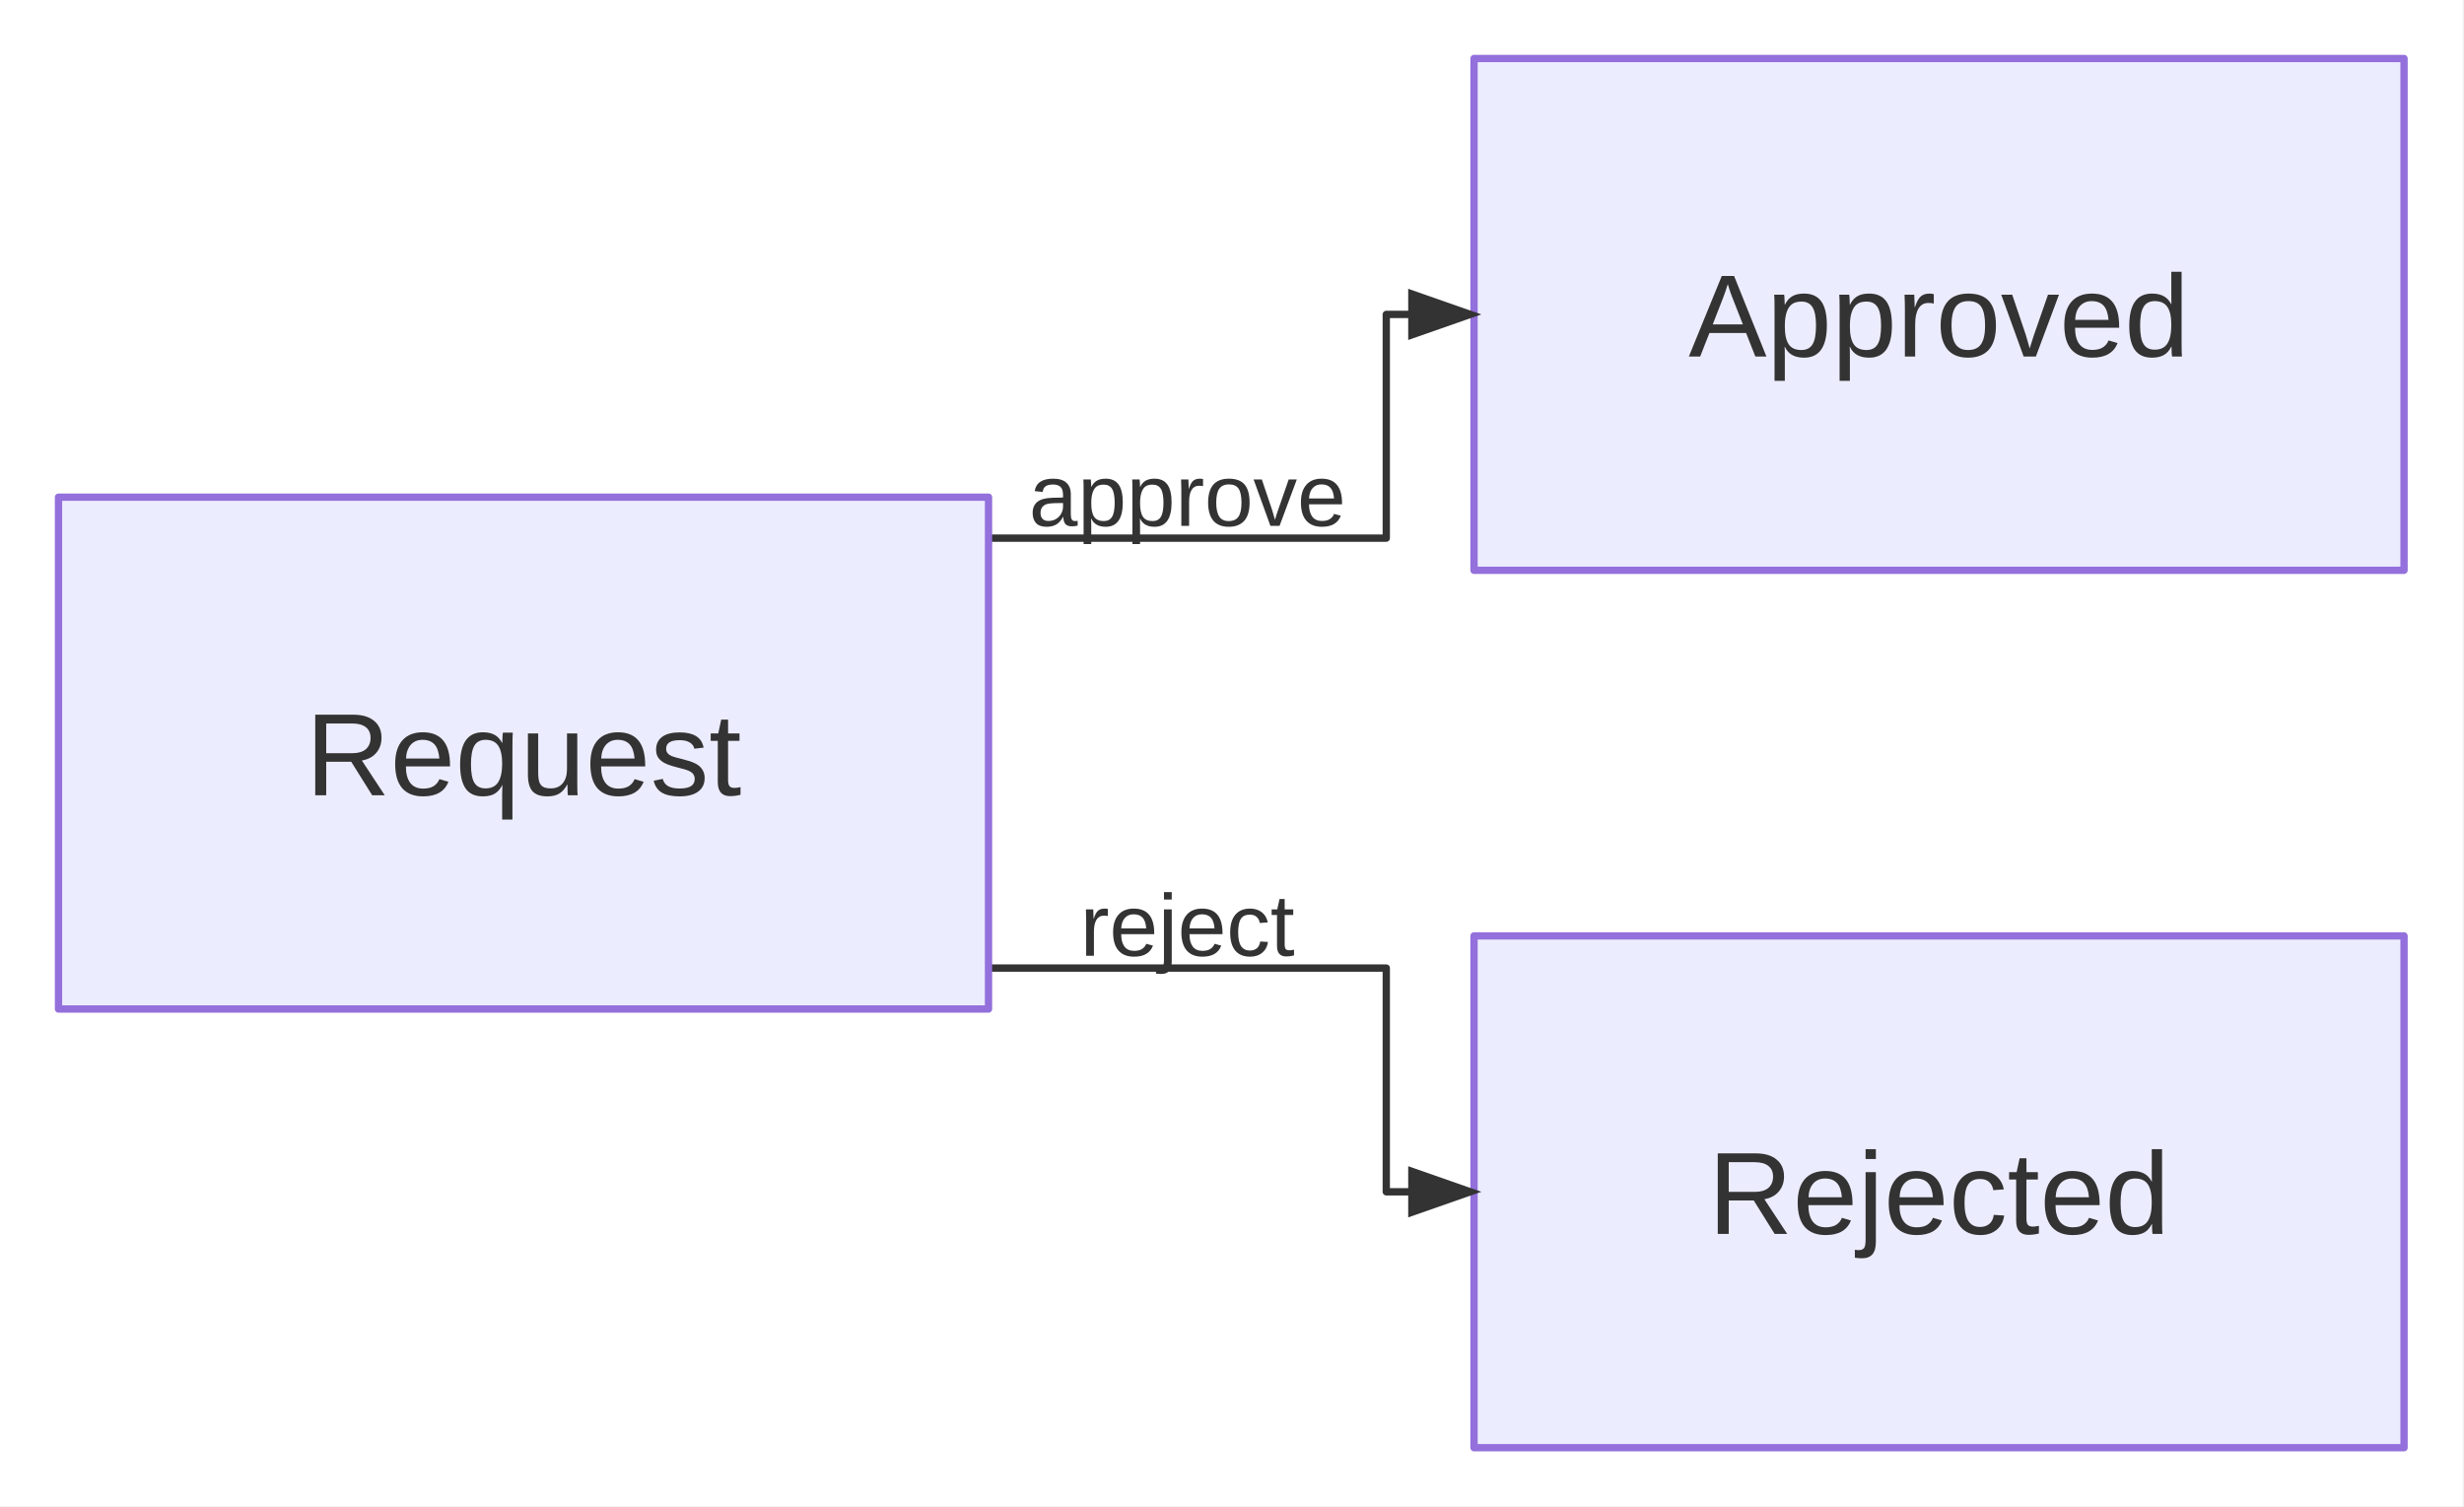
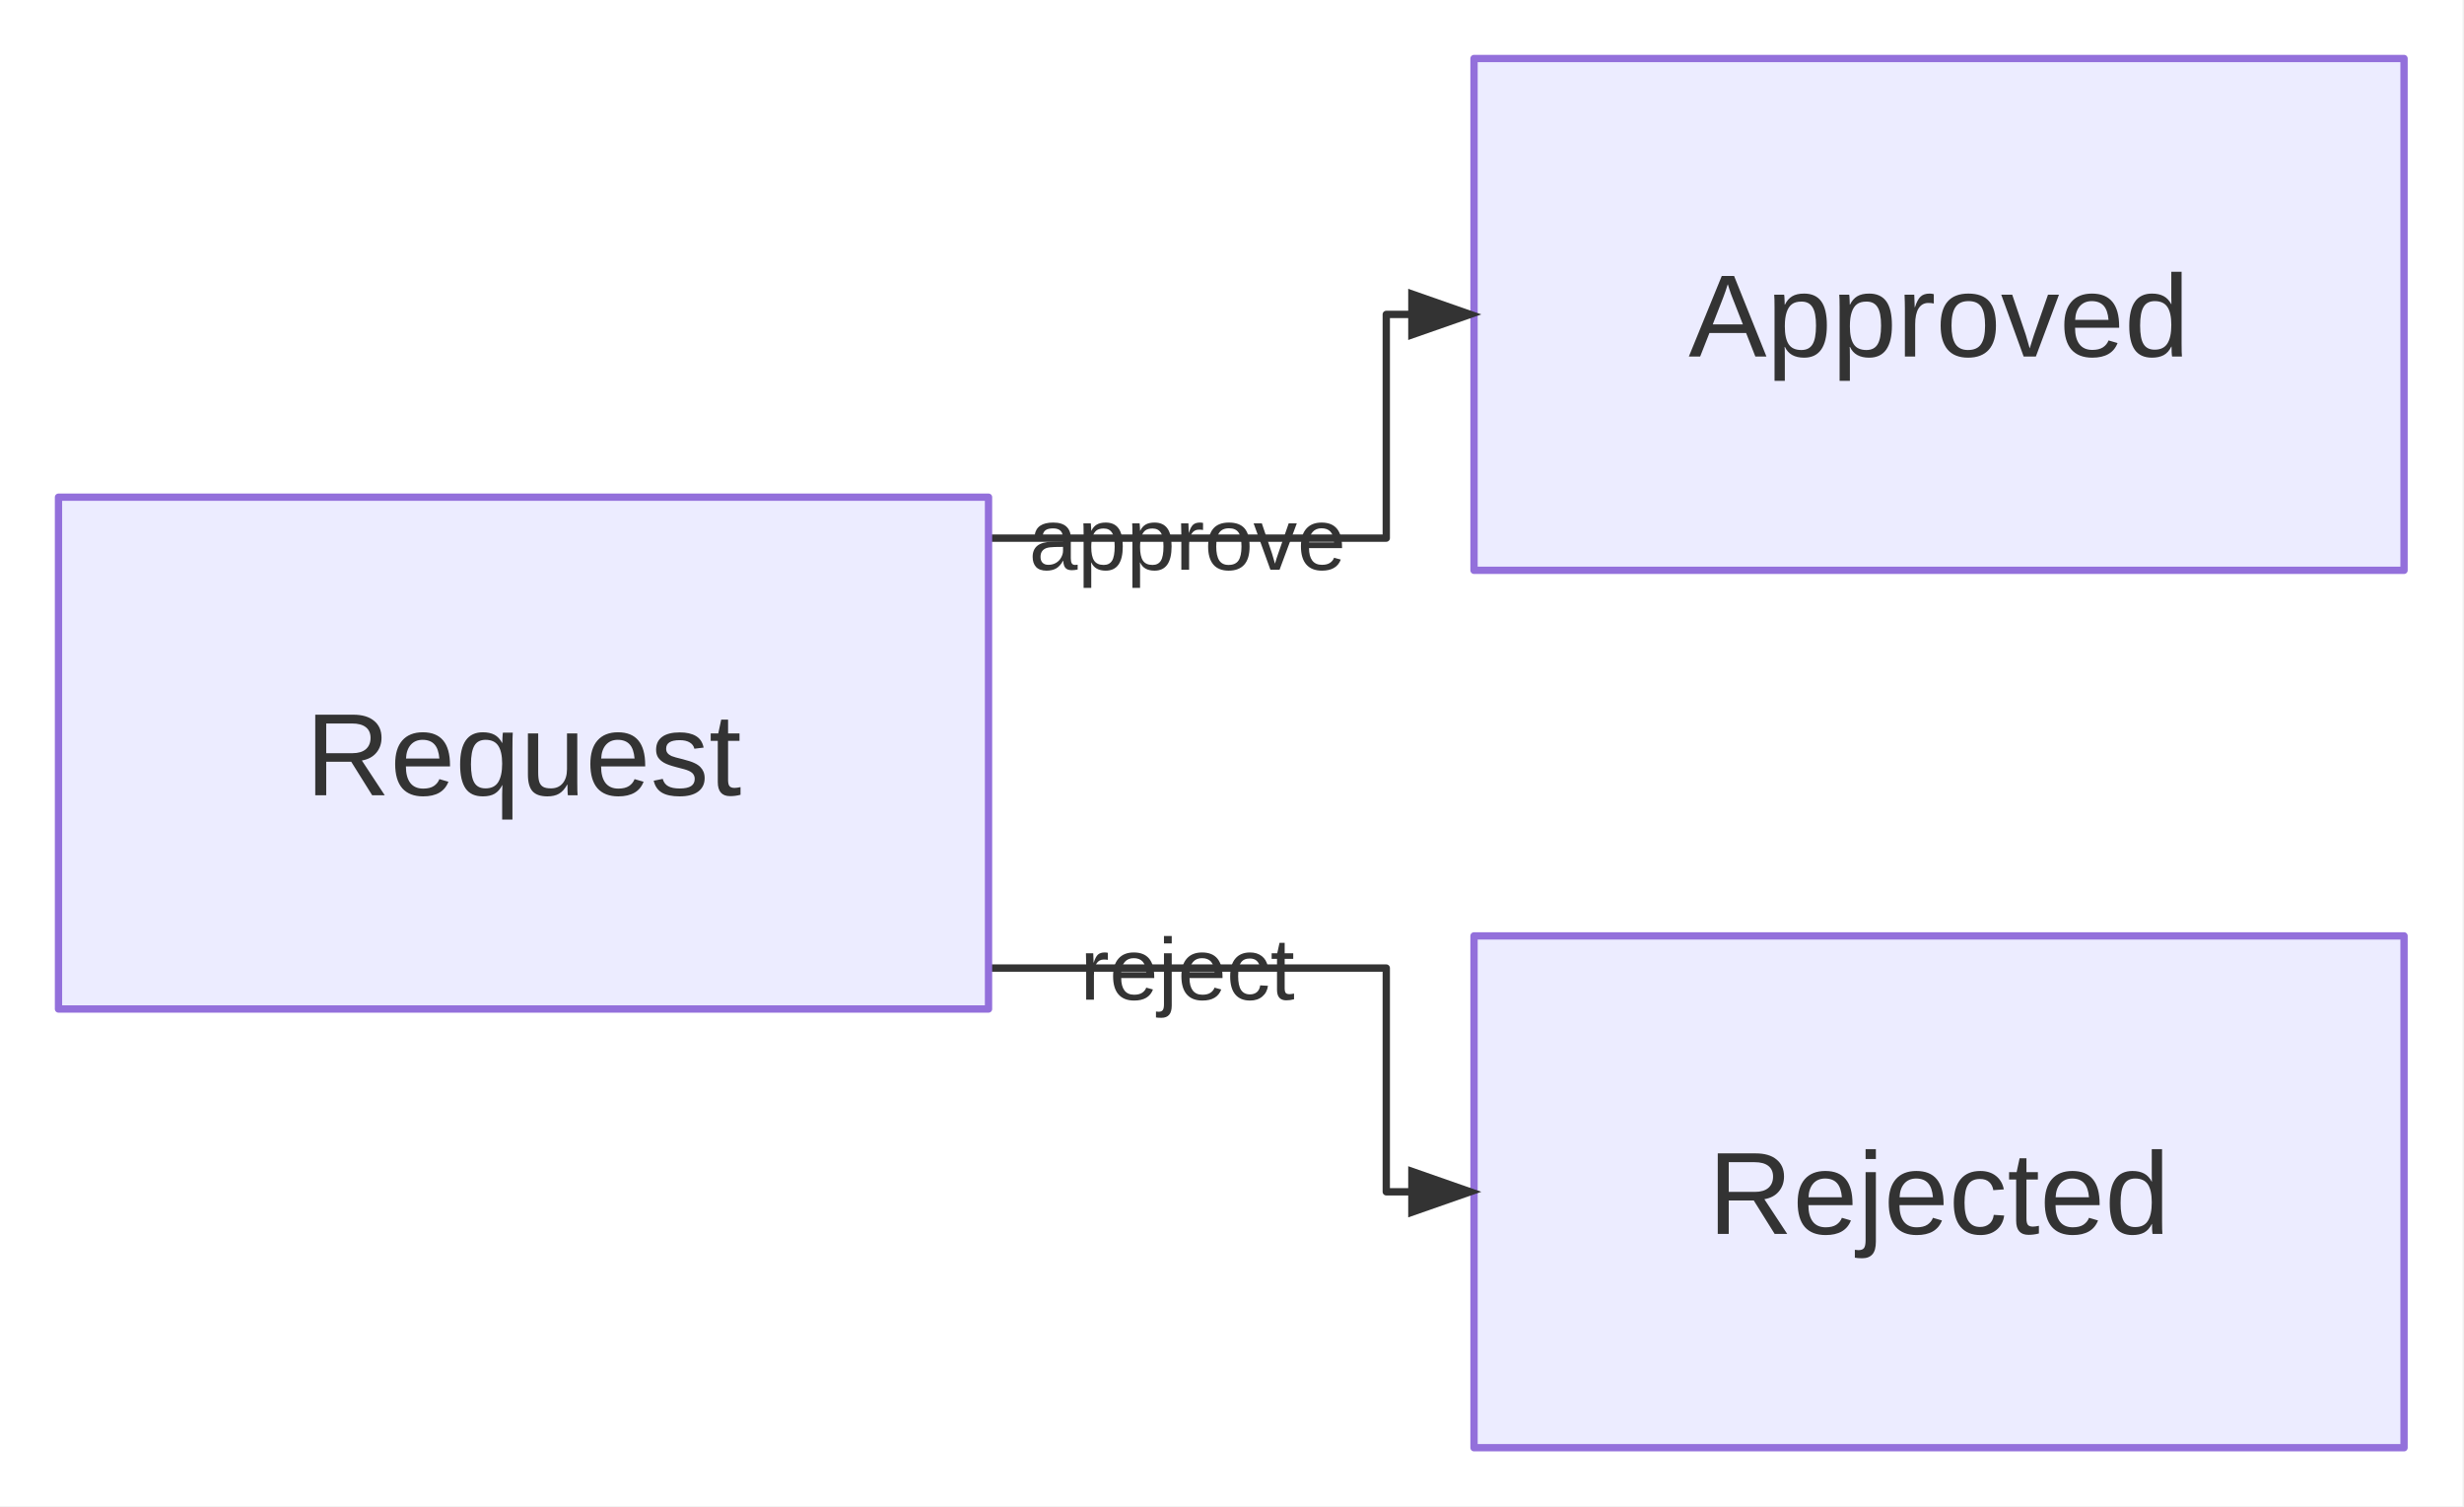
<svg xmlns="http://www.w3.org/2000/svg" width="337" height="206" viewBox="0 0 337 206">
  <rect x="0" y="0" width="336.8" height="206" fill="white" />
  <path d="M135.2,73.6L189.6,73.6L189.6,43L201.6,43" fill="none" stroke="#333333" stroke-width="1" stroke-linejoin="round" stroke-linecap="round" data-edge-source="A" data-edge-target="B" />
-   <text x="162.4" y="71.92" text-anchor="middle" fill="#333333" font-family="&quot;trebuchet ms&quot;, verdana, arial, sans-serif" font-size="12" font-weight="normal">
+   <text x="162.4" y="77.92" text-anchor="middle" fill="#333333" font-family="&quot;trebuchet ms&quot;, verdana, arial, sans-serif" font-size="12" font-weight="normal">
    <tspan x="162.4" dy="0">approve</tspan>
  </text>
  <path d="M135.2,132.4L189.6,132.4L189.6,163L201.6,163" fill="none" stroke="#333333" stroke-width="1" stroke-linejoin="round" stroke-linecap="round" data-edge-source="A" data-edge-target="C" />
-   <text x="162.4" y="130.72" text-anchor="middle" fill="#333333" font-family="&quot;trebuchet ms&quot;, verdana, arial, sans-serif" font-size="12" font-weight="normal">
+   <text x="162.4" y="136.72" text-anchor="middle" fill="#333333" font-family="&quot;trebuchet ms&quot;, verdana, arial, sans-serif" font-size="12" font-weight="normal">
    <tspan x="162.4" dy="0">reject</tspan>
  </text>
  <path d="M201.6,8 H328.8 V78 H201.6 Z" fill="#ECECFF" stroke="#9370DB" stroke-width="1" stroke-linejoin="round" stroke-linecap="round" />
  <path d="M8,68 H135.2 V138 H8 Z" fill="#ECECFF" stroke="#9370DB" stroke-width="1" stroke-linejoin="round" stroke-linecap="round" />
  <path d="M201.6,128 H328.8 V198 H201.6 Z" fill="#ECECFF" stroke="#9370DB" stroke-width="1" stroke-linejoin="round" stroke-linecap="round" />
  <polygon points="202.6,43 192.6,46.5 192.6,39.5" fill="#333333" stroke="none" />
  <polygon points="202.6,163 192.6,166.5 192.6,159.5" fill="#333333" stroke="none" />
  <text x="265.2" y="48.76" text-anchor="middle" fill="#333" font-family="&quot;trebuchet ms&quot;, verdana, arial, sans-serif" font-size="16" font-weight="normal">Approved</text>
  <text x="71.6" y="108.76" text-anchor="middle" fill="#333" font-family="&quot;trebuchet ms&quot;, verdana, arial, sans-serif" font-size="16" font-weight="normal">Request</text>
  <text x="265.2" y="168.76" text-anchor="middle" fill="#333" font-family="&quot;trebuchet ms&quot;, verdana, arial, sans-serif" font-size="16" font-weight="normal">Rejected</text>
</svg>
